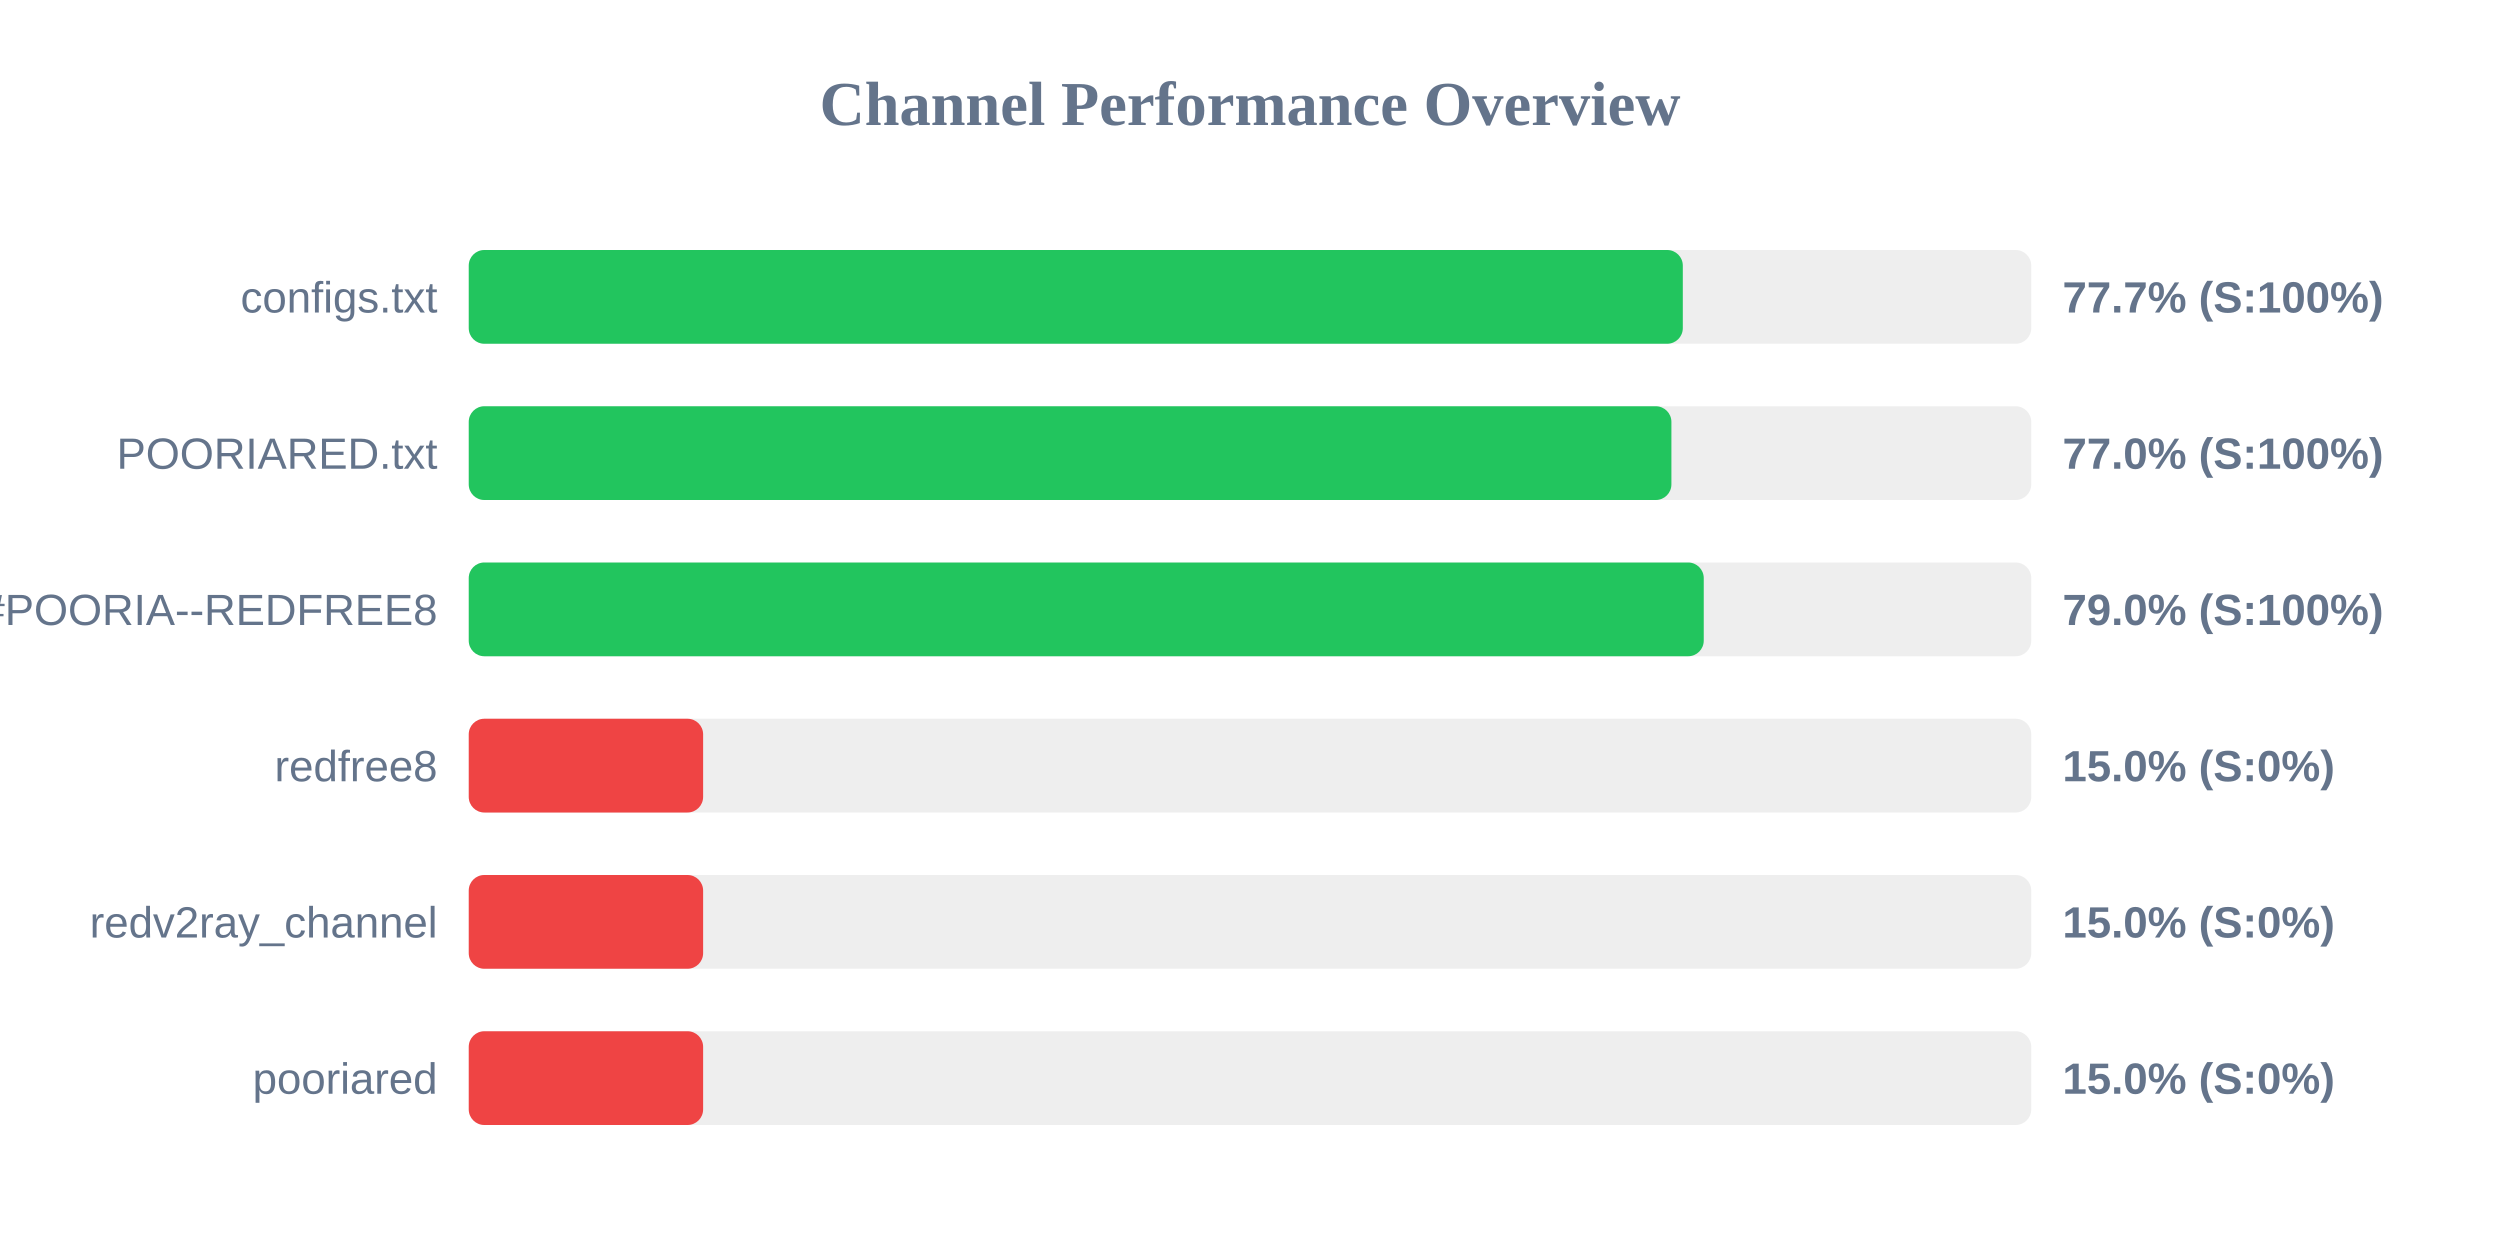
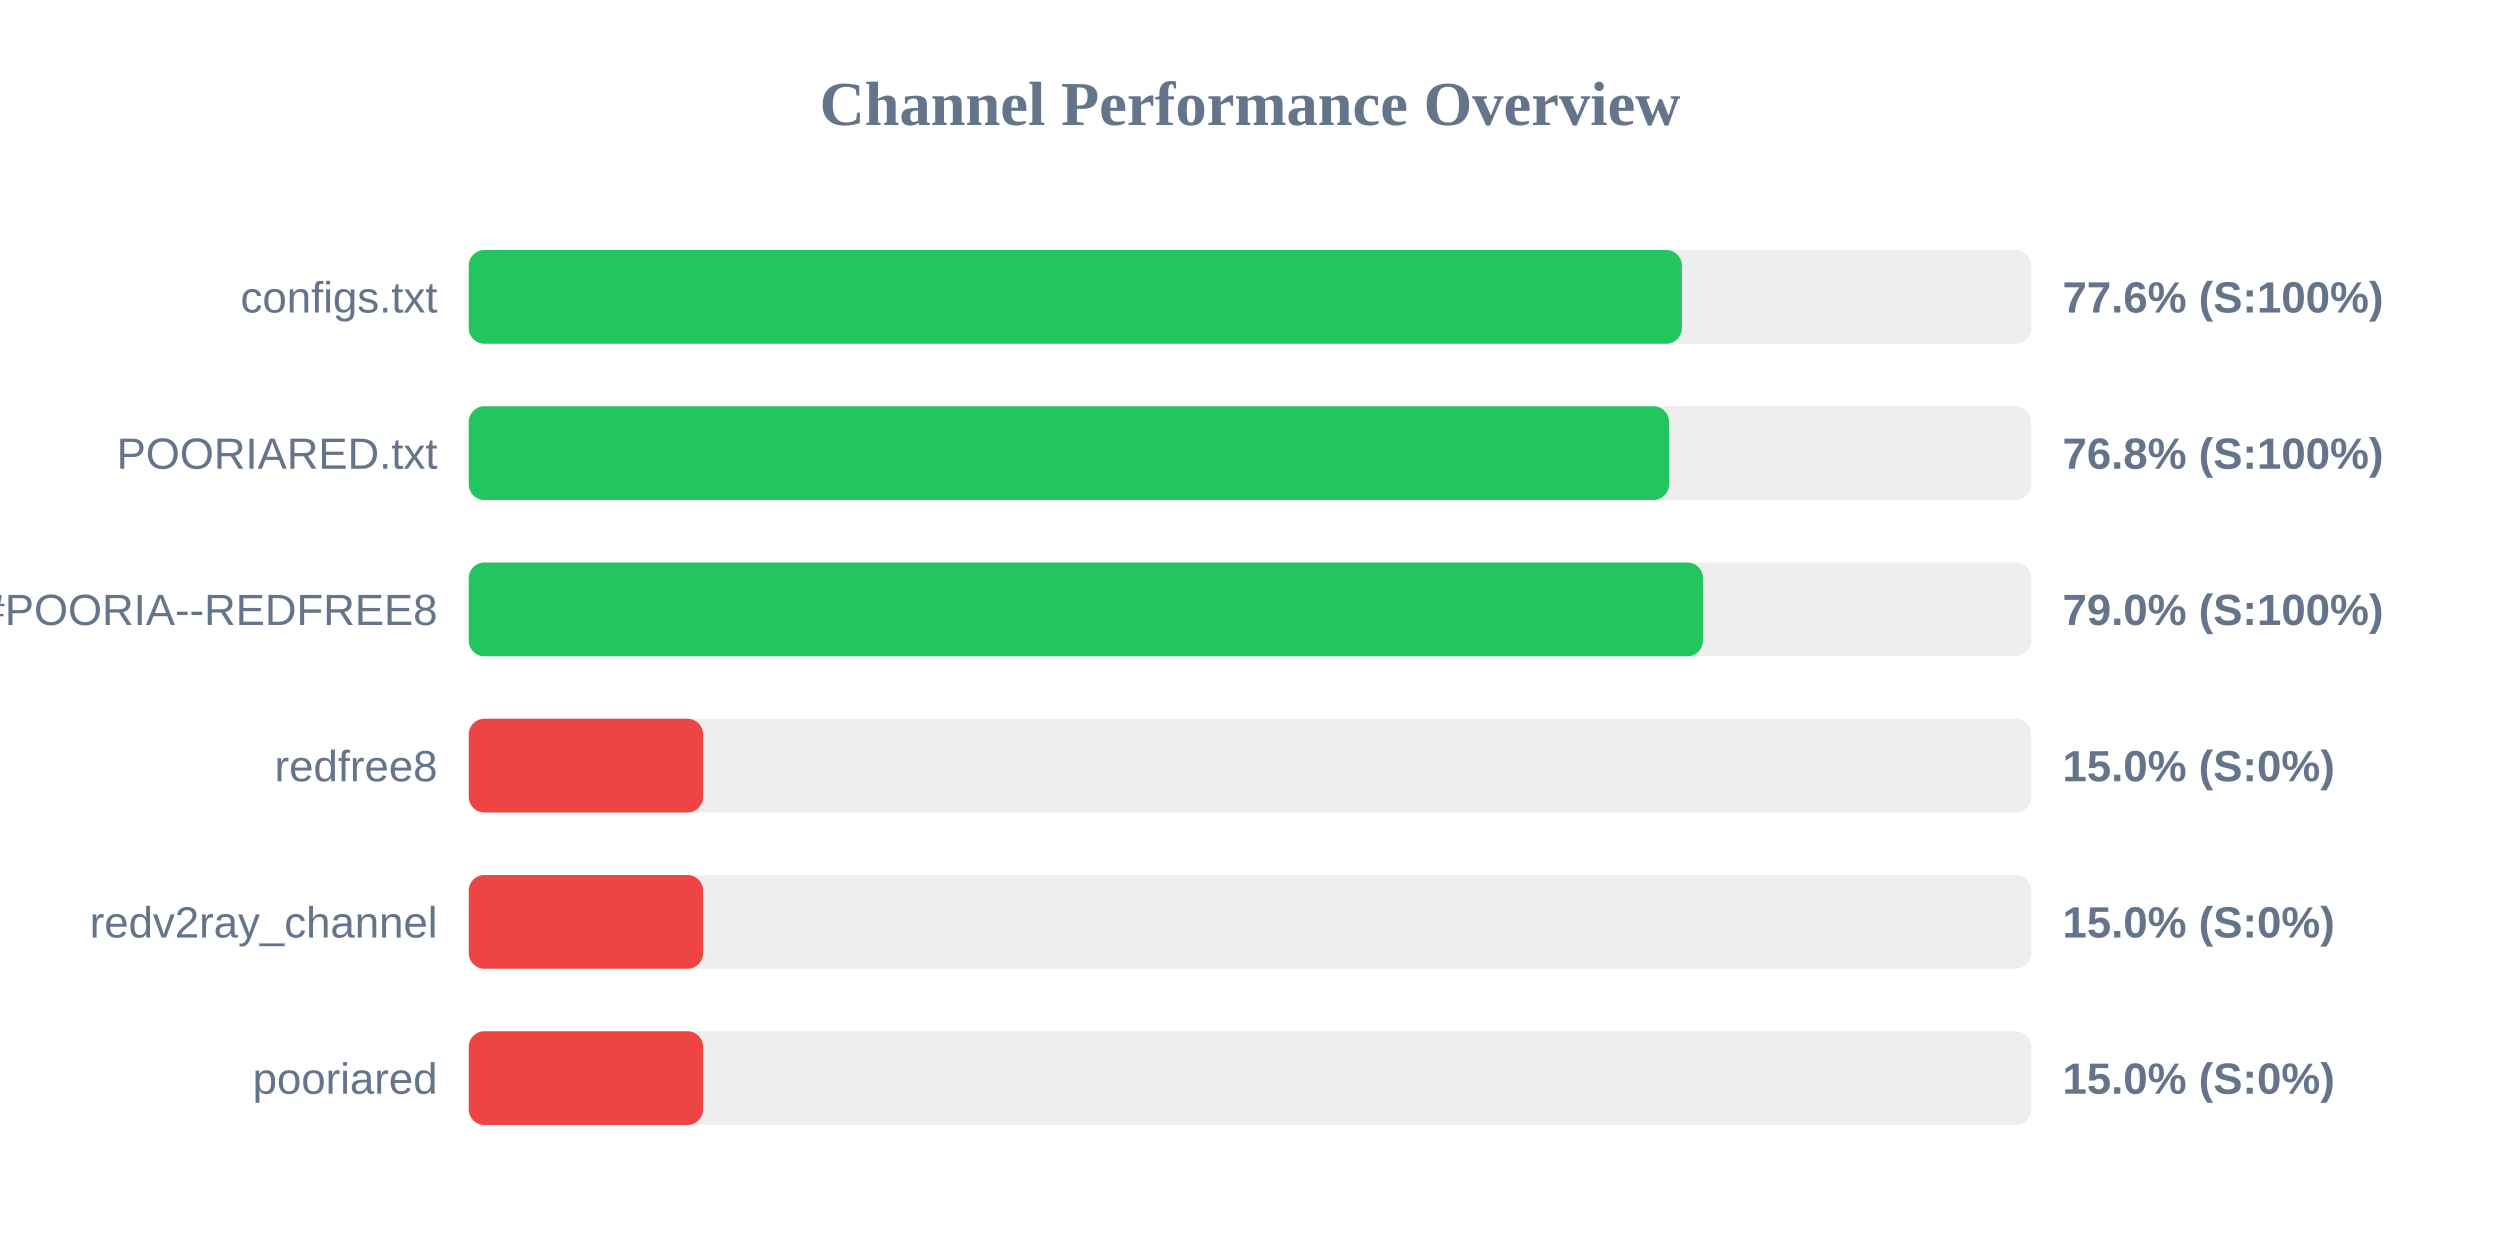
<svg xmlns="http://www.w3.org/2000/svg" width="800" height="400" version="1.1">
  <style>
        .row { font: 14px Arial; fill: #64748b; }
        .score { font: bold 14px Arial; fill: #64748b; }
    </style>
  <text x="400" y="40" text-anchor="middle" font-size="20px" font-weight="bold" fill="#64748b">Channel Performance Overview</text>
  <rect x="150" y="80" width="500" height="30" fill="#eee" rx="5" />
-   <rect x="150" y="80" width="388.5" height="30" fill="#22c55e" rx="5" />
+   <rect x="150" y="80" width="388.2" height="30" fill="#22c55e" rx="5" />
  <text x="140" y="100" text-anchor="end" class="row">configs.txt</text>
-   <text x="660" y="100" text-anchor="start" class="score">77.7% (S:100%)</text>
+   <text x="660" y="100" text-anchor="start" class="score">77.6% (S:100%)</text>
  <rect x="150" y="130" width="500" height="30" fill="#eee" rx="5" />
-   <rect x="150" y="130" width="384.85" height="30" fill="#22c55e" rx="5" />
+   <rect x="150" y="130" width="384.1" height="30" fill="#22c55e" rx="5" />
  <text x="140" y="150" text-anchor="end" class="row">POORIARED.txt</text>
-   <text x="660" y="150" text-anchor="start" class="score">77.0% (S:100%)</text>
+   <text x="660" y="150" text-anchor="start" class="score">76.8% (S:100%)</text>
  <rect x="150" y="180" width="500" height="30" fill="#eee" rx="5" />
-   <rect x="150" y="180" width="395.2" height="30" fill="#22c55e" rx="5" />
+   <rect x="150" y="180" width="394.95" height="30" fill="#22c55e" rx="5" />
  <text x="140" y="200" text-anchor="end" class="row">POORIA--REDFREE8.txt#POORIA--REDFREE8</text>
  <text x="660" y="200" text-anchor="start" class="score">79.0% (S:100%)</text>
  <rect x="150" y="230" width="500" height="30" fill="#eee" rx="5" />
  <rect x="150" y="230" width="75.0" height="30" fill="#ef4444" rx="5" />
  <text x="140" y="250" text-anchor="end" class="row">redfree8</text>
  <text x="660" y="250" text-anchor="start" class="score">15.0% (S:0%)</text>
  <rect x="150" y="280" width="500" height="30" fill="#eee" rx="5" />
  <rect x="150" y="280" width="75.0" height="30" fill="#ef4444" rx="5" />
  <text x="140" y="300" text-anchor="end" class="row">redv2ray_channel</text>
  <text x="660" y="300" text-anchor="start" class="score">15.0% (S:0%)</text>
  <rect x="150" y="330" width="500" height="30" fill="#eee" rx="5" />
  <rect x="150" y="330" width="75.0" height="30" fill="#ef4444" rx="5" />
  <text x="140" y="350" text-anchor="end" class="row">pooriared</text>
  <text x="660" y="350" text-anchor="start" class="score">15.0% (S:0%)</text>
</svg>
